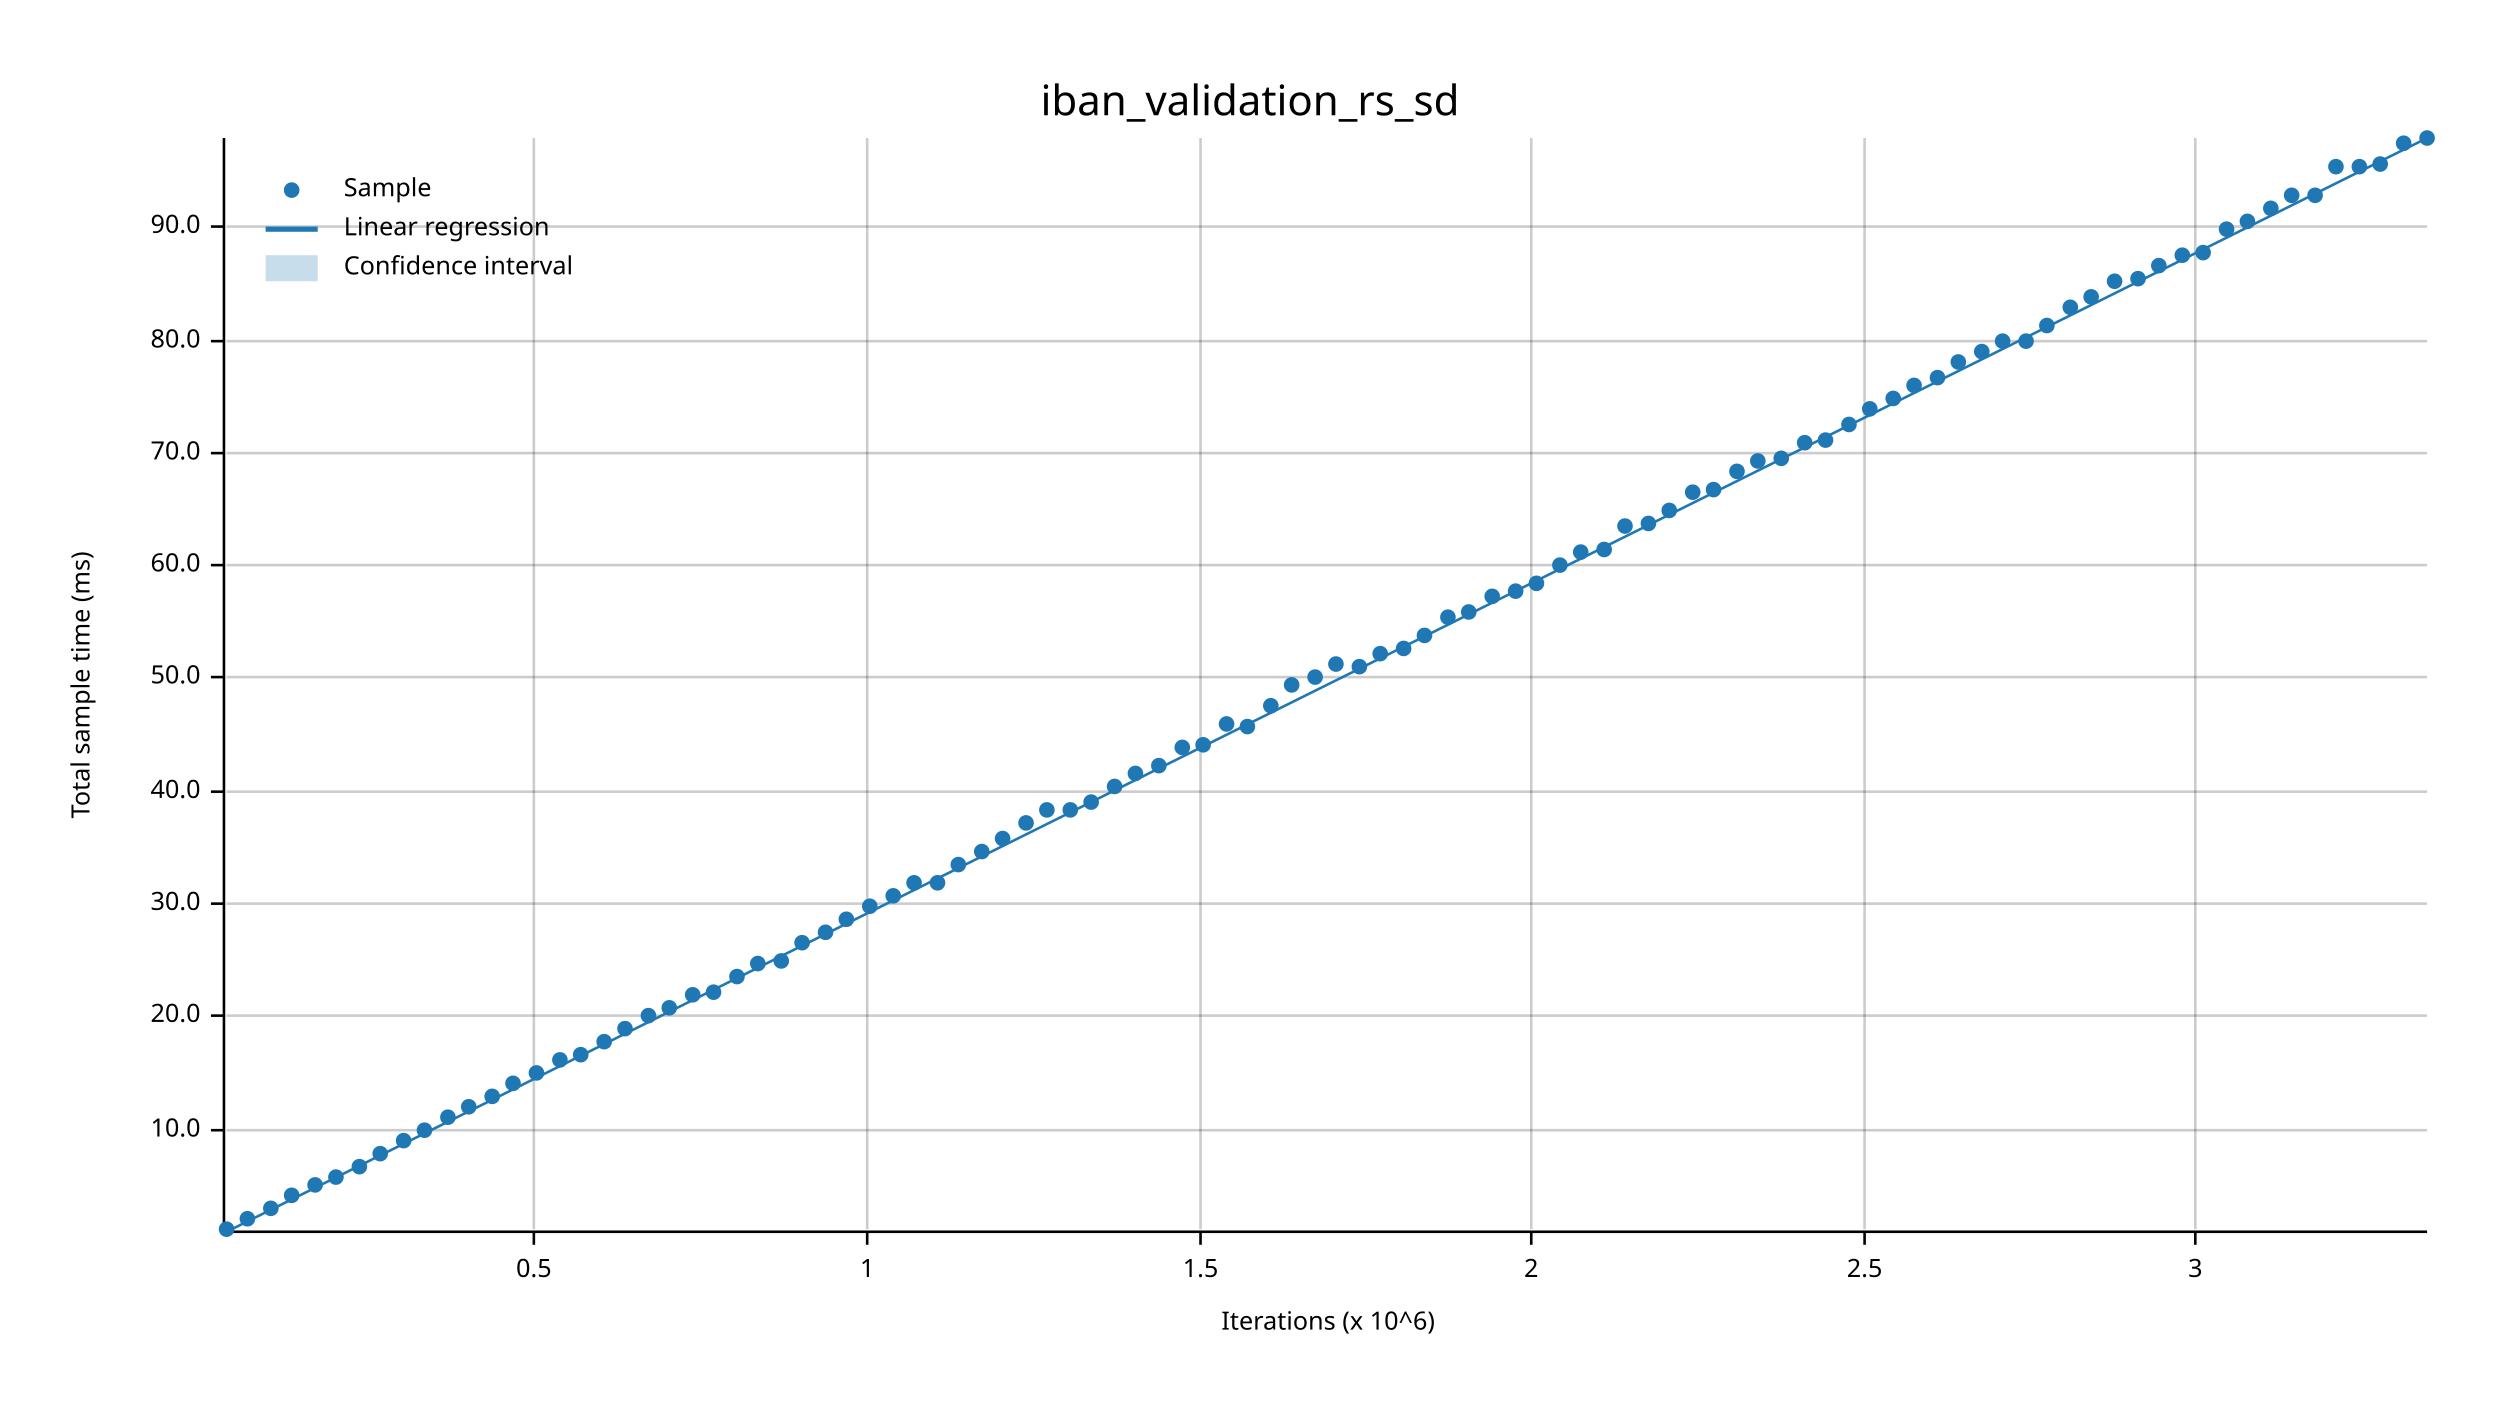
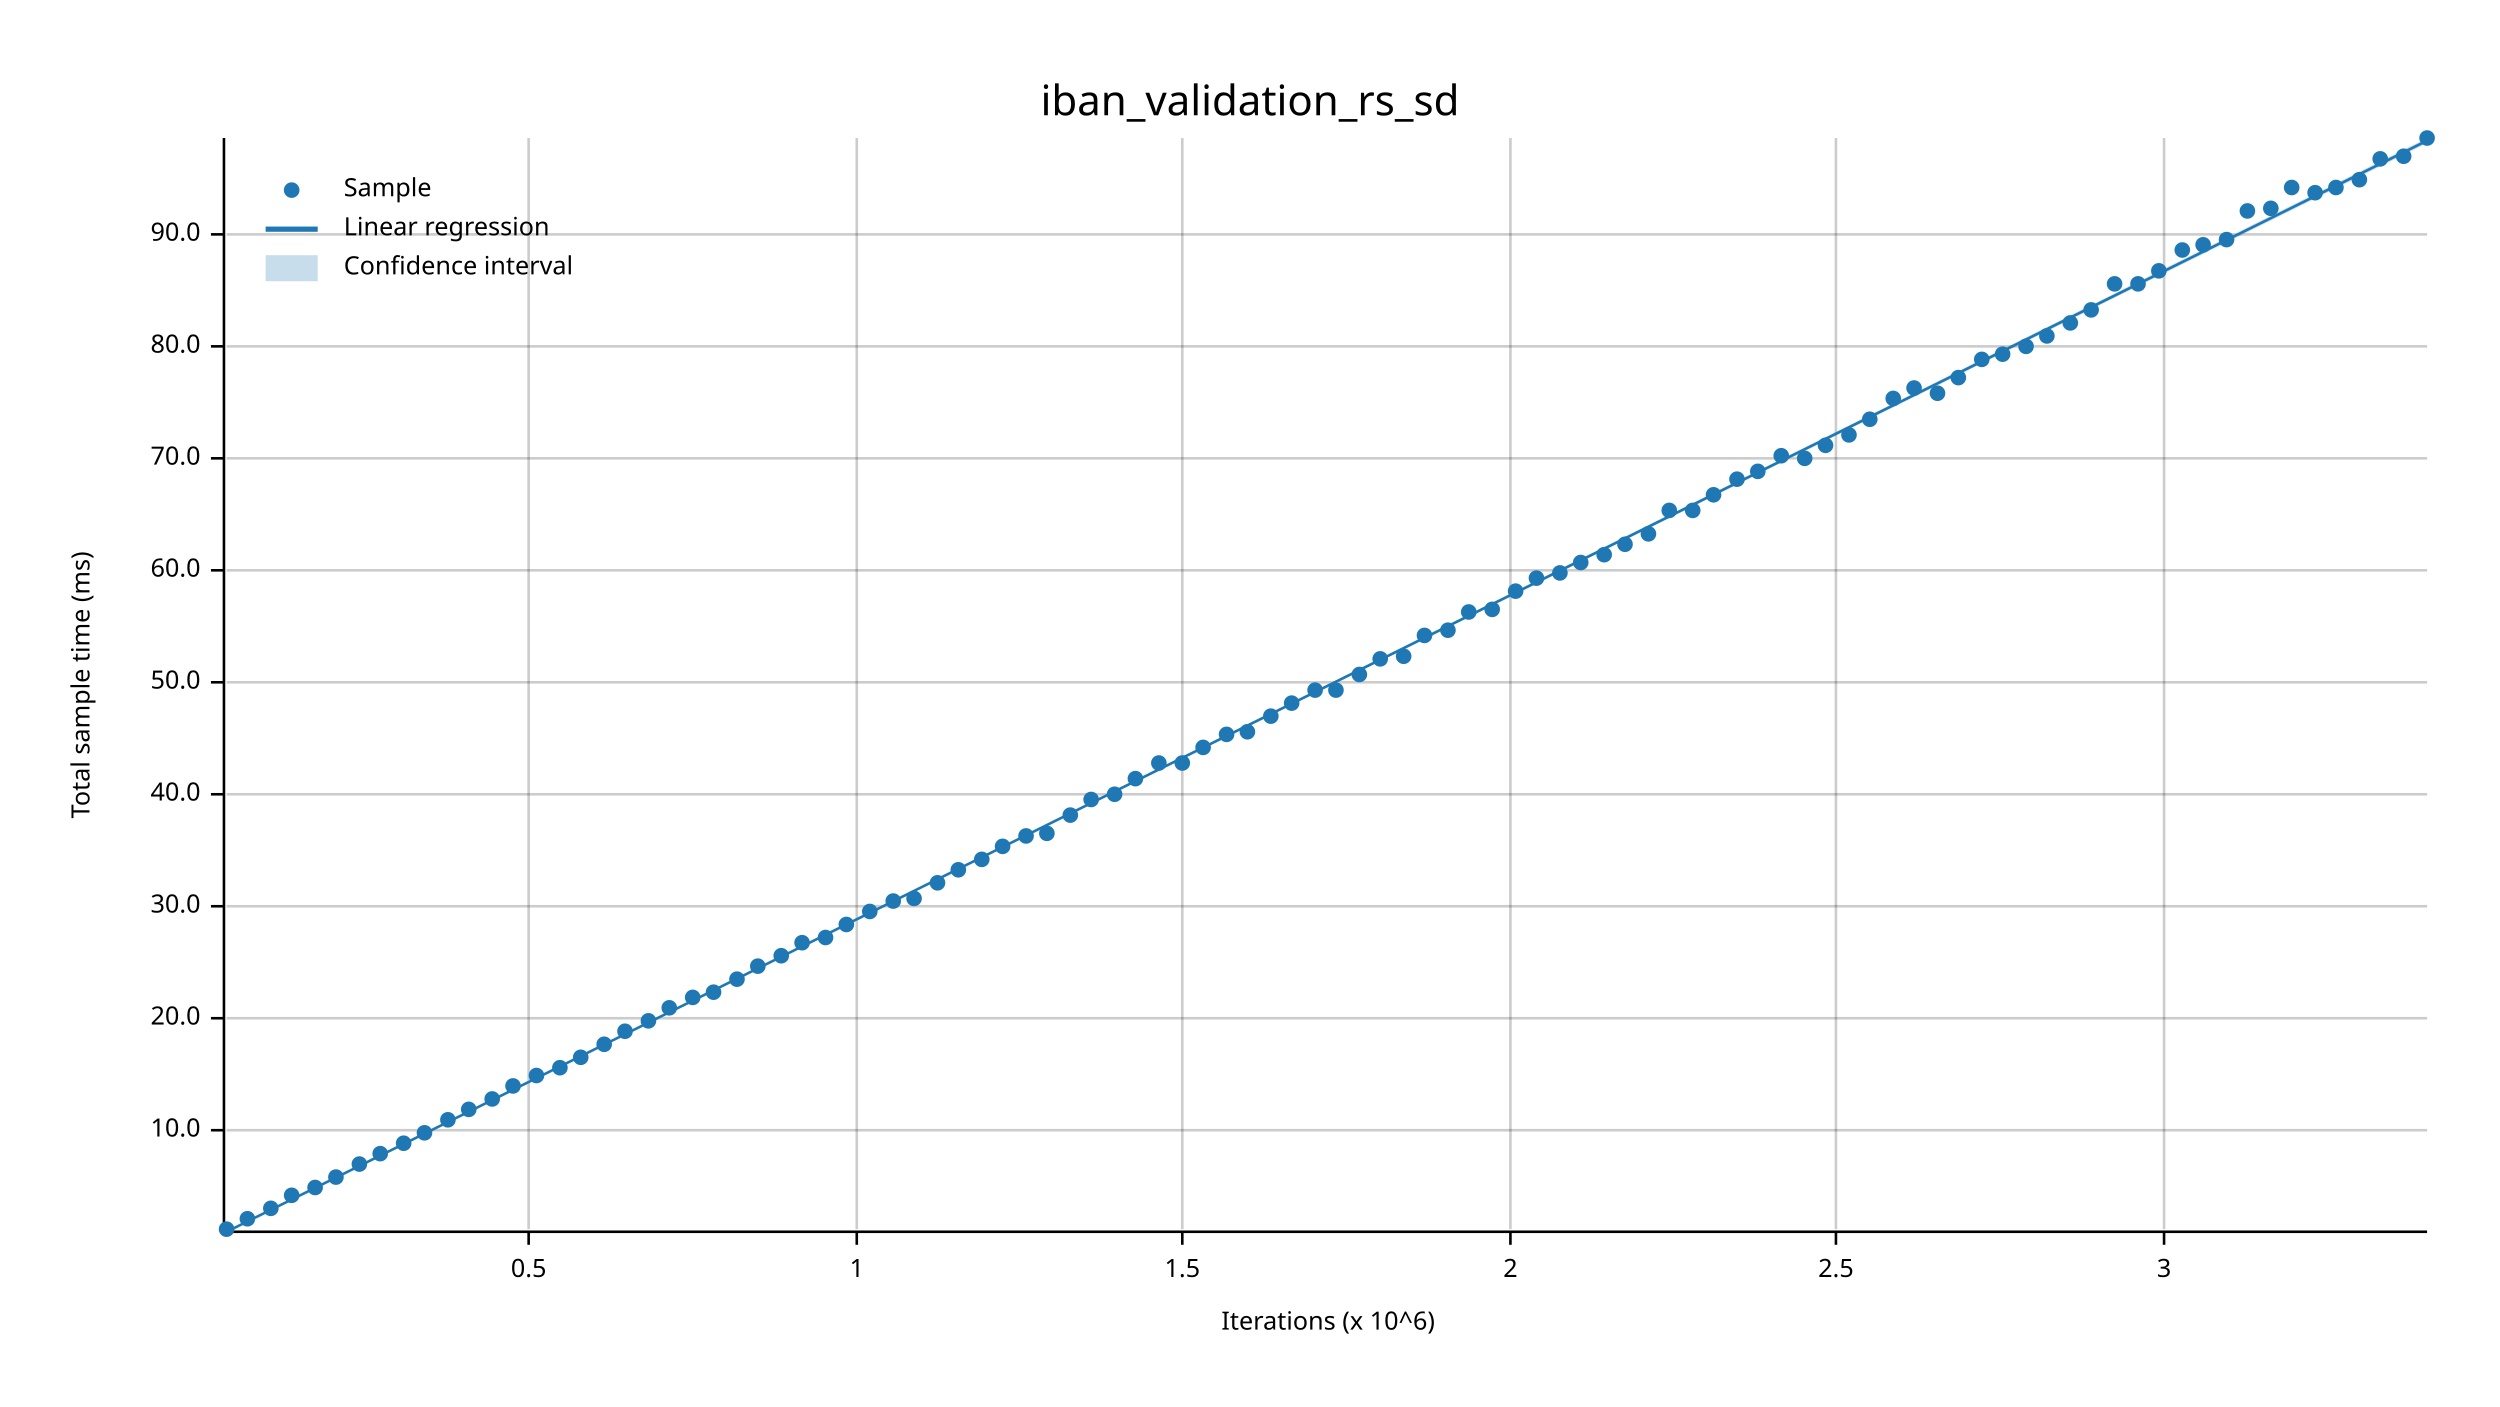
<svg xmlns="http://www.w3.org/2000/svg" width="960" height="540" viewBox="0 0 960 540">
  <text x="480" y="32" dy="0.76em" text-anchor="middle" font-family="sans-serif" font-size="16.129" opacity="1" fill="#000000">
iban_validation_rs_sd
</text>
  <text x="27" y="263" dy="0.76em" text-anchor="middle" font-family="sans-serif" font-size="9.677" opacity="1" fill="#000000" transform="rotate(270, 27, 263)">
Total sample time (ms)
</text>
  <text x="510" y="513" dy="-0.5ex" text-anchor="middle" font-family="sans-serif" font-size="9.677" opacity="1" fill="#000000">
Iterations (x 10^6)
</text>
-   <line opacity="0.2" stroke="#000000" stroke-width="1" x1="205" y1="472" x2="205" y2="53" />
-   <line opacity="0.2" stroke="#000000" stroke-width="1" x1="333" y1="472" x2="333" y2="53" />
-   <line opacity="0.2" stroke="#000000" stroke-width="1" x1="461" y1="472" x2="461" y2="53" />
-   <line opacity="0.2" stroke="#000000" stroke-width="1" x1="588" y1="472" x2="588" y2="53" />
-   <line opacity="0.2" stroke="#000000" stroke-width="1" x1="716" y1="472" x2="716" y2="53" />
-   <line opacity="0.2" stroke="#000000" stroke-width="1" x1="843" y1="472" x2="843" y2="53" />
+   <line opacity="0.2" stroke="#000000" stroke-width="1" x1="203" y1="472" x2="203" y2="53" />
+   <line opacity="0.2" stroke="#000000" stroke-width="1" x1="329" y1="472" x2="329" y2="53" />
+   <line opacity="0.2" stroke="#000000" stroke-width="1" x1="454" y1="472" x2="454" y2="53" />
+   <line opacity="0.2" stroke="#000000" stroke-width="1" x1="580" y1="472" x2="580" y2="53" />
+   <line opacity="0.2" stroke="#000000" stroke-width="1" x1="705" y1="472" x2="705" y2="53" />
+   <line opacity="0.2" stroke="#000000" stroke-width="1" x1="831" y1="472" x2="831" y2="53" />
  <line opacity="0.2" stroke="#000000" stroke-width="1" x1="87" y1="434" x2="932" y2="434" />
-   <line opacity="0.2" stroke="#000000" stroke-width="1" x1="87" y1="390" x2="932" y2="390" />
-   <line opacity="0.2" stroke="#000000" stroke-width="1" x1="87" y1="347" x2="932" y2="347" />
-   <line opacity="0.2" stroke="#000000" stroke-width="1" x1="87" y1="304" x2="932" y2="304" />
-   <line opacity="0.2" stroke="#000000" stroke-width="1" x1="87" y1="260" x2="932" y2="260" />
-   <line opacity="0.2" stroke="#000000" stroke-width="1" x1="87" y1="217" x2="932" y2="217" />
-   <line opacity="0.2" stroke="#000000" stroke-width="1" x1="87" y1="174" x2="932" y2="174" />
-   <line opacity="0.2" stroke="#000000" stroke-width="1" x1="87" y1="131" x2="932" y2="131" />
-   <line opacity="0.2" stroke="#000000" stroke-width="1" x1="87" y1="87" x2="932" y2="87" />
+   <line opacity="0.2" stroke="#000000" stroke-width="1" x1="87" y1="391" x2="932" y2="391" />
+   <line opacity="0.2" stroke="#000000" stroke-width="1" x1="87" y1="348" x2="932" y2="348" />
+   <line opacity="0.2" stroke="#000000" stroke-width="1" x1="87" y1="305" x2="932" y2="305" />
+   <line opacity="0.2" stroke="#000000" stroke-width="1" x1="87" y1="262" x2="932" y2="262" />
+   <line opacity="0.2" stroke="#000000" stroke-width="1" x1="87" y1="219" x2="932" y2="219" />
+   <line opacity="0.2" stroke="#000000" stroke-width="1" x1="87" y1="176" x2="932" y2="176" />
+   <line opacity="0.2" stroke="#000000" stroke-width="1" x1="87" y1="133" x2="932" y2="133" />
+   <line opacity="0.2" stroke="#000000" stroke-width="1" x1="87" y1="90" x2="932" y2="90" />
  <polyline fill="none" opacity="1" stroke="#000000" stroke-width="1" points="86,53 86,472 " />
  <text x="77" y="434" dy="0.5ex" text-anchor="end" font-family="sans-serif" font-size="9.677" opacity="1" fill="#000000">
10.0
</text>
  <polyline fill="none" opacity="1" stroke="#000000" stroke-width="1" points="81,434 86,434 " />
-   <text x="77" y="390" dy="0.5ex" text-anchor="end" font-family="sans-serif" font-size="9.677" opacity="1" fill="#000000">
+   <text x="77" y="391" dy="0.5ex" text-anchor="end" font-family="sans-serif" font-size="9.677" opacity="1" fill="#000000">
20.0
</text>
-   <polyline fill="none" opacity="1" stroke="#000000" stroke-width="1" points="81,390 86,390 " />
-   <text x="77" y="347" dy="0.5ex" text-anchor="end" font-family="sans-serif" font-size="9.677" opacity="1" fill="#000000">
+   <polyline fill="none" opacity="1" stroke="#000000" stroke-width="1" points="81,391 86,391 " />
+   <text x="77" y="348" dy="0.5ex" text-anchor="end" font-family="sans-serif" font-size="9.677" opacity="1" fill="#000000">
30.0
</text>
-   <polyline fill="none" opacity="1" stroke="#000000" stroke-width="1" points="81,347 86,347 " />
-   <text x="77" y="304" dy="0.5ex" text-anchor="end" font-family="sans-serif" font-size="9.677" opacity="1" fill="#000000">
+   <polyline fill="none" opacity="1" stroke="#000000" stroke-width="1" points="81,348 86,348 " />
+   <text x="77" y="305" dy="0.5ex" text-anchor="end" font-family="sans-serif" font-size="9.677" opacity="1" fill="#000000">
40.0
</text>
-   <polyline fill="none" opacity="1" stroke="#000000" stroke-width="1" points="81,304 86,304 " />
-   <text x="77" y="260" dy="0.5ex" text-anchor="end" font-family="sans-serif" font-size="9.677" opacity="1" fill="#000000">
+   <polyline fill="none" opacity="1" stroke="#000000" stroke-width="1" points="81,305 86,305 " />
+   <text x="77" y="262" dy="0.5ex" text-anchor="end" font-family="sans-serif" font-size="9.677" opacity="1" fill="#000000">
50.0
</text>
-   <polyline fill="none" opacity="1" stroke="#000000" stroke-width="1" points="81,260 86,260 " />
-   <text x="77" y="217" dy="0.5ex" text-anchor="end" font-family="sans-serif" font-size="9.677" opacity="1" fill="#000000">
+   <polyline fill="none" opacity="1" stroke="#000000" stroke-width="1" points="81,262 86,262 " />
+   <text x="77" y="219" dy="0.5ex" text-anchor="end" font-family="sans-serif" font-size="9.677" opacity="1" fill="#000000">
60.0
</text>
-   <polyline fill="none" opacity="1" stroke="#000000" stroke-width="1" points="81,217 86,217 " />
-   <text x="77" y="174" dy="0.5ex" text-anchor="end" font-family="sans-serif" font-size="9.677" opacity="1" fill="#000000">
+   <polyline fill="none" opacity="1" stroke="#000000" stroke-width="1" points="81,219 86,219 " />
+   <text x="77" y="176" dy="0.5ex" text-anchor="end" font-family="sans-serif" font-size="9.677" opacity="1" fill="#000000">
70.0
</text>
-   <polyline fill="none" opacity="1" stroke="#000000" stroke-width="1" points="81,174 86,174 " />
-   <text x="77" y="131" dy="0.5ex" text-anchor="end" font-family="sans-serif" font-size="9.677" opacity="1" fill="#000000">
+   <polyline fill="none" opacity="1" stroke="#000000" stroke-width="1" points="81,176 86,176 " />
+   <text x="77" y="133" dy="0.5ex" text-anchor="end" font-family="sans-serif" font-size="9.677" opacity="1" fill="#000000">
80.0
</text>
-   <polyline fill="none" opacity="1" stroke="#000000" stroke-width="1" points="81,131 86,131 " />
-   <text x="77" y="87" dy="0.5ex" text-anchor="end" font-family="sans-serif" font-size="9.677" opacity="1" fill="#000000">
+   <polyline fill="none" opacity="1" stroke="#000000" stroke-width="1" points="81,133 86,133 " />
+   <text x="77" y="90" dy="0.5ex" text-anchor="end" font-family="sans-serif" font-size="9.677" opacity="1" fill="#000000">
90.0
</text>
-   <polyline fill="none" opacity="1" stroke="#000000" stroke-width="1" points="81,87 86,87 " />
+   <polyline fill="none" opacity="1" stroke="#000000" stroke-width="1" points="81,90 86,90 " />
  <polyline fill="none" opacity="1" stroke="#000000" stroke-width="1" points="87,473 932,473 " />
-   <text x="205" y="483" dy="0.76em" text-anchor="middle" font-family="sans-serif" font-size="9.677" opacity="1" fill="#000000">
+   <text x="203" y="483" dy="0.76em" text-anchor="middle" font-family="sans-serif" font-size="9.677" opacity="1" fill="#000000">
0.5
</text>
-   <polyline fill="none" opacity="1" stroke="#000000" stroke-width="1" points="205,473 205,478 " />
-   <text x="333" y="483" dy="0.76em" text-anchor="middle" font-family="sans-serif" font-size="9.677" opacity="1" fill="#000000">
+   <polyline fill="none" opacity="1" stroke="#000000" stroke-width="1" points="203,473 203,478 " />
+   <text x="329" y="483" dy="0.76em" text-anchor="middle" font-family="sans-serif" font-size="9.677" opacity="1" fill="#000000">
1
</text>
-   <polyline fill="none" opacity="1" stroke="#000000" stroke-width="1" points="333,473 333,478 " />
-   <text x="461" y="483" dy="0.76em" text-anchor="middle" font-family="sans-serif" font-size="9.677" opacity="1" fill="#000000">
+   <polyline fill="none" opacity="1" stroke="#000000" stroke-width="1" points="329,473 329,478 " />
+   <text x="454" y="483" dy="0.76em" text-anchor="middle" font-family="sans-serif" font-size="9.677" opacity="1" fill="#000000">
1.5
</text>
-   <polyline fill="none" opacity="1" stroke="#000000" stroke-width="1" points="461,473 461,478 " />
-   <text x="588" y="483" dy="0.76em" text-anchor="middle" font-family="sans-serif" font-size="9.677" opacity="1" fill="#000000">
+   <polyline fill="none" opacity="1" stroke="#000000" stroke-width="1" points="454,473 454,478 " />
+   <text x="580" y="483" dy="0.76em" text-anchor="middle" font-family="sans-serif" font-size="9.677" opacity="1" fill="#000000">
2
</text>
-   <polyline fill="none" opacity="1" stroke="#000000" stroke-width="1" points="588,473 588,478 " />
-   <text x="716" y="483" dy="0.76em" text-anchor="middle" font-family="sans-serif" font-size="9.677" opacity="1" fill="#000000">
+   <polyline fill="none" opacity="1" stroke="#000000" stroke-width="1" points="580,473 580,478 " />
+   <text x="705" y="483" dy="0.76em" text-anchor="middle" font-family="sans-serif" font-size="9.677" opacity="1" fill="#000000">
2.5
</text>
-   <polyline fill="none" opacity="1" stroke="#000000" stroke-width="1" points="716,473 716,478 " />
-   <text x="843" y="483" dy="0.76em" text-anchor="middle" font-family="sans-serif" font-size="9.677" opacity="1" fill="#000000">
+   <polyline fill="none" opacity="1" stroke="#000000" stroke-width="1" points="705,473 705,478 " />
+   <text x="831" y="483" dy="0.76em" text-anchor="middle" font-family="sans-serif" font-size="9.677" opacity="1" fill="#000000">
3
</text>
-   <polyline fill="none" opacity="1" stroke="#000000" stroke-width="1" points="843,473 843,478 " />
+   <polyline fill="none" opacity="1" stroke="#000000" stroke-width="1" points="831,473 831,478 " />
  <circle cx="87" cy="472" r="3" opacity="1" fill="#1F78B4" stroke="none" stroke-width="1" />
  <circle cx="95" cy="468" r="3" opacity="1" fill="#1F78B4" stroke="none" stroke-width="1" />
  <circle cx="104" cy="464" r="3" opacity="1" fill="#1F78B4" stroke="none" stroke-width="1" />
  <circle cx="112" cy="459" r="3" opacity="1" fill="#1F78B4" stroke="none" stroke-width="1" />
-   <circle cx="121" cy="455" r="3" opacity="1" fill="#1F78B4" stroke="none" stroke-width="1" />
+   <circle cx="121" cy="456" r="3" opacity="1" fill="#1F78B4" stroke="none" stroke-width="1" />
  <circle cx="129" cy="452" r="3" opacity="1" fill="#1F78B4" stroke="none" stroke-width="1" />
-   <circle cx="138" cy="448" r="3" opacity="1" fill="#1F78B4" stroke="none" stroke-width="1" />
+   <circle cx="138" cy="447" r="3" opacity="1" fill="#1F78B4" stroke="none" stroke-width="1" />
  <circle cx="146" cy="443" r="3" opacity="1" fill="#1F78B4" stroke="none" stroke-width="1" />
-   <circle cx="155" cy="438" r="3" opacity="1" fill="#1F78B4" stroke="none" stroke-width="1" />
-   <circle cx="163" cy="434" r="3" opacity="1" fill="#1F78B4" stroke="none" stroke-width="1" />
-   <circle cx="172" cy="429" r="3" opacity="1" fill="#1F78B4" stroke="none" stroke-width="1" />
-   <circle cx="180" cy="425" r="3" opacity="1" fill="#1F78B4" stroke="none" stroke-width="1" />
-   <circle cx="189" cy="421" r="3" opacity="1" fill="#1F78B4" stroke="none" stroke-width="1" />
-   <circle cx="197" cy="416" r="3" opacity="1" fill="#1F78B4" stroke="none" stroke-width="1" />
-   <circle cx="206" cy="412" r="3" opacity="1" fill="#1F78B4" stroke="none" stroke-width="1" />
-   <circle cx="215" cy="407" r="3" opacity="1" fill="#1F78B4" stroke="none" stroke-width="1" />
-   <circle cx="223" cy="405" r="3" opacity="1" fill="#1F78B4" stroke="none" stroke-width="1" />
-   <circle cx="232" cy="400" r="3" opacity="1" fill="#1F78B4" stroke="none" stroke-width="1" />
-   <circle cx="240" cy="395" r="3" opacity="1" fill="#1F78B4" stroke="none" stroke-width="1" />
-   <circle cx="249" cy="390" r="3" opacity="1" fill="#1F78B4" stroke="none" stroke-width="1" />
+   <circle cx="155" cy="439" r="3" opacity="1" fill="#1F78B4" stroke="none" stroke-width="1" />
+   <circle cx="163" cy="435" r="3" opacity="1" fill="#1F78B4" stroke="none" stroke-width="1" />
+   <circle cx="172" cy="430" r="3" opacity="1" fill="#1F78B4" stroke="none" stroke-width="1" />
+   <circle cx="180" cy="426" r="3" opacity="1" fill="#1F78B4" stroke="none" stroke-width="1" />
+   <circle cx="189" cy="422" r="3" opacity="1" fill="#1F78B4" stroke="none" stroke-width="1" />
+   <circle cx="197" cy="417" r="3" opacity="1" fill="#1F78B4" stroke="none" stroke-width="1" />
+   <circle cx="206" cy="413" r="3" opacity="1" fill="#1F78B4" stroke="none" stroke-width="1" />
+   <circle cx="215" cy="410" r="3" opacity="1" fill="#1F78B4" stroke="none" stroke-width="1" />
+   <circle cx="223" cy="406" r="3" opacity="1" fill="#1F78B4" stroke="none" stroke-width="1" />
+   <circle cx="232" cy="401" r="3" opacity="1" fill="#1F78B4" stroke="none" stroke-width="1" />
+   <circle cx="240" cy="396" r="3" opacity="1" fill="#1F78B4" stroke="none" stroke-width="1" />
+   <circle cx="249" cy="392" r="3" opacity="1" fill="#1F78B4" stroke="none" stroke-width="1" />
  <circle cx="257" cy="387" r="3" opacity="1" fill="#1F78B4" stroke="none" stroke-width="1" />
-   <circle cx="266" cy="382" r="3" opacity="1" fill="#1F78B4" stroke="none" stroke-width="1" />
+   <circle cx="266" cy="383" r="3" opacity="1" fill="#1F78B4" stroke="none" stroke-width="1" />
  <circle cx="274" cy="381" r="3" opacity="1" fill="#1F78B4" stroke="none" stroke-width="1" />
-   <circle cx="283" cy="375" r="3" opacity="1" fill="#1F78B4" stroke="none" stroke-width="1" />
-   <circle cx="291" cy="370" r="3" opacity="1" fill="#1F78B4" stroke="none" stroke-width="1" />
-   <circle cx="300" cy="369" r="3" opacity="1" fill="#1F78B4" stroke="none" stroke-width="1" />
+   <circle cx="283" cy="376" r="3" opacity="1" fill="#1F78B4" stroke="none" stroke-width="1" />
+   <circle cx="291" cy="371" r="3" opacity="1" fill="#1F78B4" stroke="none" stroke-width="1" />
+   <circle cx="300" cy="367" r="3" opacity="1" fill="#1F78B4" stroke="none" stroke-width="1" />
  <circle cx="308" cy="362" r="3" opacity="1" fill="#1F78B4" stroke="none" stroke-width="1" />
-   <circle cx="317" cy="358" r="3" opacity="1" fill="#1F78B4" stroke="none" stroke-width="1" />
-   <circle cx="325" cy="353" r="3" opacity="1" fill="#1F78B4" stroke="none" stroke-width="1" />
-   <circle cx="334" cy="348" r="3" opacity="1" fill="#1F78B4" stroke="none" stroke-width="1" />
-   <circle cx="343" cy="344" r="3" opacity="1" fill="#1F78B4" stroke="none" stroke-width="1" />
-   <circle cx="351" cy="339" r="3" opacity="1" fill="#1F78B4" stroke="none" stroke-width="1" />
+   <circle cx="317" cy="360" r="3" opacity="1" fill="#1F78B4" stroke="none" stroke-width="1" />
+   <circle cx="325" cy="355" r="3" opacity="1" fill="#1F78B4" stroke="none" stroke-width="1" />
+   <circle cx="334" cy="350" r="3" opacity="1" fill="#1F78B4" stroke="none" stroke-width="1" />
+   <circle cx="343" cy="346" r="3" opacity="1" fill="#1F78B4" stroke="none" stroke-width="1" />
+   <circle cx="351" cy="345" r="3" opacity="1" fill="#1F78B4" stroke="none" stroke-width="1" />
  <circle cx="360" cy="339" r="3" opacity="1" fill="#1F78B4" stroke="none" stroke-width="1" />
-   <circle cx="368" cy="332" r="3" opacity="1" fill="#1F78B4" stroke="none" stroke-width="1" />
-   <circle cx="377" cy="327" r="3" opacity="1" fill="#1F78B4" stroke="none" stroke-width="1" />
-   <circle cx="385" cy="322" r="3" opacity="1" fill="#1F78B4" stroke="none" stroke-width="1" />
-   <circle cx="394" cy="316" r="3" opacity="1" fill="#1F78B4" stroke="none" stroke-width="1" />
-   <circle cx="402" cy="311" r="3" opacity="1" fill="#1F78B4" stroke="none" stroke-width="1" />
-   <circle cx="411" cy="311" r="3" opacity="1" fill="#1F78B4" stroke="none" stroke-width="1" />
-   <circle cx="419" cy="308" r="3" opacity="1" fill="#1F78B4" stroke="none" stroke-width="1" />
-   <circle cx="428" cy="302" r="3" opacity="1" fill="#1F78B4" stroke="none" stroke-width="1" />
-   <circle cx="436" cy="297" r="3" opacity="1" fill="#1F78B4" stroke="none" stroke-width="1" />
-   <circle cx="445" cy="294" r="3" opacity="1" fill="#1F78B4" stroke="none" stroke-width="1" />
-   <circle cx="454" cy="287" r="3" opacity="1" fill="#1F78B4" stroke="none" stroke-width="1" />
-   <circle cx="462" cy="286" r="3" opacity="1" fill="#1F78B4" stroke="none" stroke-width="1" />
-   <circle cx="471" cy="278" r="3" opacity="1" fill="#1F78B4" stroke="none" stroke-width="1" />
-   <circle cx="479" cy="279" r="3" opacity="1" fill="#1F78B4" stroke="none" stroke-width="1" />
-   <circle cx="488" cy="271" r="3" opacity="1" fill="#1F78B4" stroke="none" stroke-width="1" />
-   <circle cx="496" cy="263" r="3" opacity="1" fill="#1F78B4" stroke="none" stroke-width="1" />
-   <circle cx="505" cy="260" r="3" opacity="1" fill="#1F78B4" stroke="none" stroke-width="1" />
-   <circle cx="513" cy="255" r="3" opacity="1" fill="#1F78B4" stroke="none" stroke-width="1" />
-   <circle cx="522" cy="256" r="3" opacity="1" fill="#1F78B4" stroke="none" stroke-width="1" />
-   <circle cx="530" cy="251" r="3" opacity="1" fill="#1F78B4" stroke="none" stroke-width="1" />
-   <circle cx="539" cy="249" r="3" opacity="1" fill="#1F78B4" stroke="none" stroke-width="1" />
+   <circle cx="368" cy="334" r="3" opacity="1" fill="#1F78B4" stroke="none" stroke-width="1" />
+   <circle cx="377" cy="330" r="3" opacity="1" fill="#1F78B4" stroke="none" stroke-width="1" />
+   <circle cx="385" cy="325" r="3" opacity="1" fill="#1F78B4" stroke="none" stroke-width="1" />
+   <circle cx="394" cy="321" r="3" opacity="1" fill="#1F78B4" stroke="none" stroke-width="1" />
+   <circle cx="402" cy="320" r="3" opacity="1" fill="#1F78B4" stroke="none" stroke-width="1" />
+   <circle cx="411" cy="313" r="3" opacity="1" fill="#1F78B4" stroke="none" stroke-width="1" />
+   <circle cx="419" cy="307" r="3" opacity="1" fill="#1F78B4" stroke="none" stroke-width="1" />
+   <circle cx="428" cy="305" r="3" opacity="1" fill="#1F78B4" stroke="none" stroke-width="1" />
+   <circle cx="436" cy="299" r="3" opacity="1" fill="#1F78B4" stroke="none" stroke-width="1" />
+   <circle cx="445" cy="293" r="3" opacity="1" fill="#1F78B4" stroke="none" stroke-width="1" />
+   <circle cx="454" cy="293" r="3" opacity="1" fill="#1F78B4" stroke="none" stroke-width="1" />
+   <circle cx="462" cy="287" r="3" opacity="1" fill="#1F78B4" stroke="none" stroke-width="1" />
+   <circle cx="471" cy="282" r="3" opacity="1" fill="#1F78B4" stroke="none" stroke-width="1" />
+   <circle cx="479" cy="281" r="3" opacity="1" fill="#1F78B4" stroke="none" stroke-width="1" />
+   <circle cx="488" cy="275" r="3" opacity="1" fill="#1F78B4" stroke="none" stroke-width="1" />
+   <circle cx="496" cy="270" r="3" opacity="1" fill="#1F78B4" stroke="none" stroke-width="1" />
+   <circle cx="505" cy="265" r="3" opacity="1" fill="#1F78B4" stroke="none" stroke-width="1" />
+   <circle cx="513" cy="265" r="3" opacity="1" fill="#1F78B4" stroke="none" stroke-width="1" />
+   <circle cx="522" cy="259" r="3" opacity="1" fill="#1F78B4" stroke="none" stroke-width="1" />
+   <circle cx="530" cy="253" r="3" opacity="1" fill="#1F78B4" stroke="none" stroke-width="1" />
+   <circle cx="539" cy="252" r="3" opacity="1" fill="#1F78B4" stroke="none" stroke-width="1" />
  <circle cx="547" cy="244" r="3" opacity="1" fill="#1F78B4" stroke="none" stroke-width="1" />
-   <circle cx="556" cy="237" r="3" opacity="1" fill="#1F78B4" stroke="none" stroke-width="1" />
+   <circle cx="556" cy="242" r="3" opacity="1" fill="#1F78B4" stroke="none" stroke-width="1" />
  <circle cx="564" cy="235" r="3" opacity="1" fill="#1F78B4" stroke="none" stroke-width="1" />
-   <circle cx="573" cy="229" r="3" opacity="1" fill="#1F78B4" stroke="none" stroke-width="1" />
+   <circle cx="573" cy="234" r="3" opacity="1" fill="#1F78B4" stroke="none" stroke-width="1" />
  <circle cx="582" cy="227" r="3" opacity="1" fill="#1F78B4" stroke="none" stroke-width="1" />
-   <circle cx="590" cy="224" r="3" opacity="1" fill="#1F78B4" stroke="none" stroke-width="1" />
-   <circle cx="599" cy="217" r="3" opacity="1" fill="#1F78B4" stroke="none" stroke-width="1" />
-   <circle cx="607" cy="212" r="3" opacity="1" fill="#1F78B4" stroke="none" stroke-width="1" />
-   <circle cx="616" cy="211" r="3" opacity="1" fill="#1F78B4" stroke="none" stroke-width="1" />
-   <circle cx="624" cy="202" r="3" opacity="1" fill="#1F78B4" stroke="none" stroke-width="1" />
-   <circle cx="633" cy="201" r="3" opacity="1" fill="#1F78B4" stroke="none" stroke-width="1" />
+   <circle cx="590" cy="222" r="3" opacity="1" fill="#1F78B4" stroke="none" stroke-width="1" />
+   <circle cx="599" cy="220" r="3" opacity="1" fill="#1F78B4" stroke="none" stroke-width="1" />
+   <circle cx="607" cy="216" r="3" opacity="1" fill="#1F78B4" stroke="none" stroke-width="1" />
+   <circle cx="616" cy="213" r="3" opacity="1" fill="#1F78B4" stroke="none" stroke-width="1" />
+   <circle cx="624" cy="209" r="3" opacity="1" fill="#1F78B4" stroke="none" stroke-width="1" />
+   <circle cx="633" cy="205" r="3" opacity="1" fill="#1F78B4" stroke="none" stroke-width="1" />
  <circle cx="641" cy="196" r="3" opacity="1" fill="#1F78B4" stroke="none" stroke-width="1" />
-   <circle cx="650" cy="189" r="3" opacity="1" fill="#1F78B4" stroke="none" stroke-width="1" />
-   <circle cx="658" cy="188" r="3" opacity="1" fill="#1F78B4" stroke="none" stroke-width="1" />
-   <circle cx="667" cy="181" r="3" opacity="1" fill="#1F78B4" stroke="none" stroke-width="1" />
-   <circle cx="675" cy="177" r="3" opacity="1" fill="#1F78B4" stroke="none" stroke-width="1" />
-   <circle cx="684" cy="176" r="3" opacity="1" fill="#1F78B4" stroke="none" stroke-width="1" />
-   <circle cx="693" cy="170" r="3" opacity="1" fill="#1F78B4" stroke="none" stroke-width="1" />
-   <circle cx="701" cy="169" r="3" opacity="1" fill="#1F78B4" stroke="none" stroke-width="1" />
-   <circle cx="710" cy="163" r="3" opacity="1" fill="#1F78B4" stroke="none" stroke-width="1" />
-   <circle cx="718" cy="157" r="3" opacity="1" fill="#1F78B4" stroke="none" stroke-width="1" />
+   <circle cx="650" cy="196" r="3" opacity="1" fill="#1F78B4" stroke="none" stroke-width="1" />
+   <circle cx="658" cy="190" r="3" opacity="1" fill="#1F78B4" stroke="none" stroke-width="1" />
+   <circle cx="667" cy="184" r="3" opacity="1" fill="#1F78B4" stroke="none" stroke-width="1" />
+   <circle cx="675" cy="181" r="3" opacity="1" fill="#1F78B4" stroke="none" stroke-width="1" />
+   <circle cx="684" cy="175" r="3" opacity="1" fill="#1F78B4" stroke="none" stroke-width="1" />
+   <circle cx="693" cy="176" r="3" opacity="1" fill="#1F78B4" stroke="none" stroke-width="1" />
+   <circle cx="701" cy="171" r="3" opacity="1" fill="#1F78B4" stroke="none" stroke-width="1" />
+   <circle cx="710" cy="167" r="3" opacity="1" fill="#1F78B4" stroke="none" stroke-width="1" />
+   <circle cx="718" cy="161" r="3" opacity="1" fill="#1F78B4" stroke="none" stroke-width="1" />
  <circle cx="727" cy="153" r="3" opacity="1" fill="#1F78B4" stroke="none" stroke-width="1" />
-   <circle cx="735" cy="148" r="3" opacity="1" fill="#1F78B4" stroke="none" stroke-width="1" />
-   <circle cx="744" cy="145" r="3" opacity="1" fill="#1F78B4" stroke="none" stroke-width="1" />
-   <circle cx="752" cy="139" r="3" opacity="1" fill="#1F78B4" stroke="none" stroke-width="1" />
-   <circle cx="761" cy="135" r="3" opacity="1" fill="#1F78B4" stroke="none" stroke-width="1" />
-   <circle cx="769" cy="131" r="3" opacity="1" fill="#1F78B4" stroke="none" stroke-width="1" />
-   <circle cx="778" cy="131" r="3" opacity="1" fill="#1F78B4" stroke="none" stroke-width="1" />
-   <circle cx="786" cy="125" r="3" opacity="1" fill="#1F78B4" stroke="none" stroke-width="1" />
-   <circle cx="795" cy="118" r="3" opacity="1" fill="#1F78B4" stroke="none" stroke-width="1" />
-   <circle cx="803" cy="114" r="3" opacity="1" fill="#1F78B4" stroke="none" stroke-width="1" />
-   <circle cx="812" cy="108" r="3" opacity="1" fill="#1F78B4" stroke="none" stroke-width="1" />
-   <circle cx="821" cy="107" r="3" opacity="1" fill="#1F78B4" stroke="none" stroke-width="1" />
-   <circle cx="829" cy="102" r="3" opacity="1" fill="#1F78B4" stroke="none" stroke-width="1" />
-   <circle cx="838" cy="98" r="3" opacity="1" fill="#1F78B4" stroke="none" stroke-width="1" />
-   <circle cx="846" cy="97" r="3" opacity="1" fill="#1F78B4" stroke="none" stroke-width="1" />
-   <circle cx="855" cy="88" r="3" opacity="1" fill="#1F78B4" stroke="none" stroke-width="1" />
-   <circle cx="863" cy="85" r="3" opacity="1" fill="#1F78B4" stroke="none" stroke-width="1" />
+   <circle cx="735" cy="149" r="3" opacity="1" fill="#1F78B4" stroke="none" stroke-width="1" />
+   <circle cx="744" cy="151" r="3" opacity="1" fill="#1F78B4" stroke="none" stroke-width="1" />
+   <circle cx="752" cy="145" r="3" opacity="1" fill="#1F78B4" stroke="none" stroke-width="1" />
+   <circle cx="761" cy="138" r="3" opacity="1" fill="#1F78B4" stroke="none" stroke-width="1" />
+   <circle cx="769" cy="136" r="3" opacity="1" fill="#1F78B4" stroke="none" stroke-width="1" />
+   <circle cx="778" cy="133" r="3" opacity="1" fill="#1F78B4" stroke="none" stroke-width="1" />
+   <circle cx="786" cy="129" r="3" opacity="1" fill="#1F78B4" stroke="none" stroke-width="1" />
+   <circle cx="795" cy="124" r="3" opacity="1" fill="#1F78B4" stroke="none" stroke-width="1" />
+   <circle cx="803" cy="119" r="3" opacity="1" fill="#1F78B4" stroke="none" stroke-width="1" />
+   <circle cx="812" cy="109" r="3" opacity="1" fill="#1F78B4" stroke="none" stroke-width="1" />
+   <circle cx="821" cy="109" r="3" opacity="1" fill="#1F78B4" stroke="none" stroke-width="1" />
+   <circle cx="829" cy="104" r="3" opacity="1" fill="#1F78B4" stroke="none" stroke-width="1" />
+   <circle cx="838" cy="96" r="3" opacity="1" fill="#1F78B4" stroke="none" stroke-width="1" />
+   <circle cx="846" cy="94" r="3" opacity="1" fill="#1F78B4" stroke="none" stroke-width="1" />
+   <circle cx="855" cy="92" r="3" opacity="1" fill="#1F78B4" stroke="none" stroke-width="1" />
+   <circle cx="863" cy="81" r="3" opacity="1" fill="#1F78B4" stroke="none" stroke-width="1" />
  <circle cx="872" cy="80" r="3" opacity="1" fill="#1F78B4" stroke="none" stroke-width="1" />
-   <circle cx="880" cy="75" r="3" opacity="1" fill="#1F78B4" stroke="none" stroke-width="1" />
-   <circle cx="889" cy="75" r="3" opacity="1" fill="#1F78B4" stroke="none" stroke-width="1" />
-   <circle cx="897" cy="64" r="3" opacity="1" fill="#1F78B4" stroke="none" stroke-width="1" />
-   <circle cx="906" cy="64" r="3" opacity="1" fill="#1F78B4" stroke="none" stroke-width="1" />
-   <circle cx="914" cy="63" r="3" opacity="1" fill="#1F78B4" stroke="none" stroke-width="1" />
-   <circle cx="923" cy="55" r="3" opacity="1" fill="#1F78B4" stroke="none" stroke-width="1" />
+   <circle cx="880" cy="72" r="3" opacity="1" fill="#1F78B4" stroke="none" stroke-width="1" />
+   <circle cx="889" cy="74" r="3" opacity="1" fill="#1F78B4" stroke="none" stroke-width="1" />
+   <circle cx="897" cy="72" r="3" opacity="1" fill="#1F78B4" stroke="none" stroke-width="1" />
+   <circle cx="906" cy="69" r="3" opacity="1" fill="#1F78B4" stroke="none" stroke-width="1" />
+   <circle cx="914" cy="61" r="3" opacity="1" fill="#1F78B4" stroke="none" stroke-width="1" />
+   <circle cx="923" cy="60" r="3" opacity="1" fill="#1F78B4" stroke="none" stroke-width="1" />
  <circle cx="932" cy="53" r="3" opacity="1" fill="#1F78B4" stroke="none" stroke-width="1" />
-   <polyline fill="none" opacity="1" stroke="#1F78B4" stroke-width="1" points="87,473 932,53 " />
-   <polygon opacity="0.25" fill="#1F78B4" points="87,473 932,53 932,53 " />
+   <polyline fill="none" opacity="1" stroke="#1F78B4" stroke-width="1" points="87,473 932,54 " />
+   <polygon opacity="0.25" fill="#1F78B4" points="87,473 932,55 932,53 " />
  <text x="132" y="68" dy="0.76em" text-anchor="start" font-family="sans-serif" font-size="9.677" opacity="1" fill="#000000">
Sample
</text>
  <text x="132" y="83" dy="0.76em" text-anchor="start" font-family="sans-serif" font-size="9.677" opacity="1" fill="#000000">
Linear regression
</text>
  <text x="132" y="98" dy="0.76em" text-anchor="start" font-family="sans-serif" font-size="9.677" opacity="1" fill="#000000">
Confidence interval
</text>
  <circle cx="112" cy="73" r="3" opacity="1" fill="#1F78B4" stroke="none" stroke-width="1" />
  <polyline fill="none" opacity="1" stroke="#1F78B4" stroke-width="2" points="102,88 122,88 " />
  <rect x="102" y="98" width="20" height="10" opacity="0.25" fill="#1F78B4" stroke="none" />
</svg>
